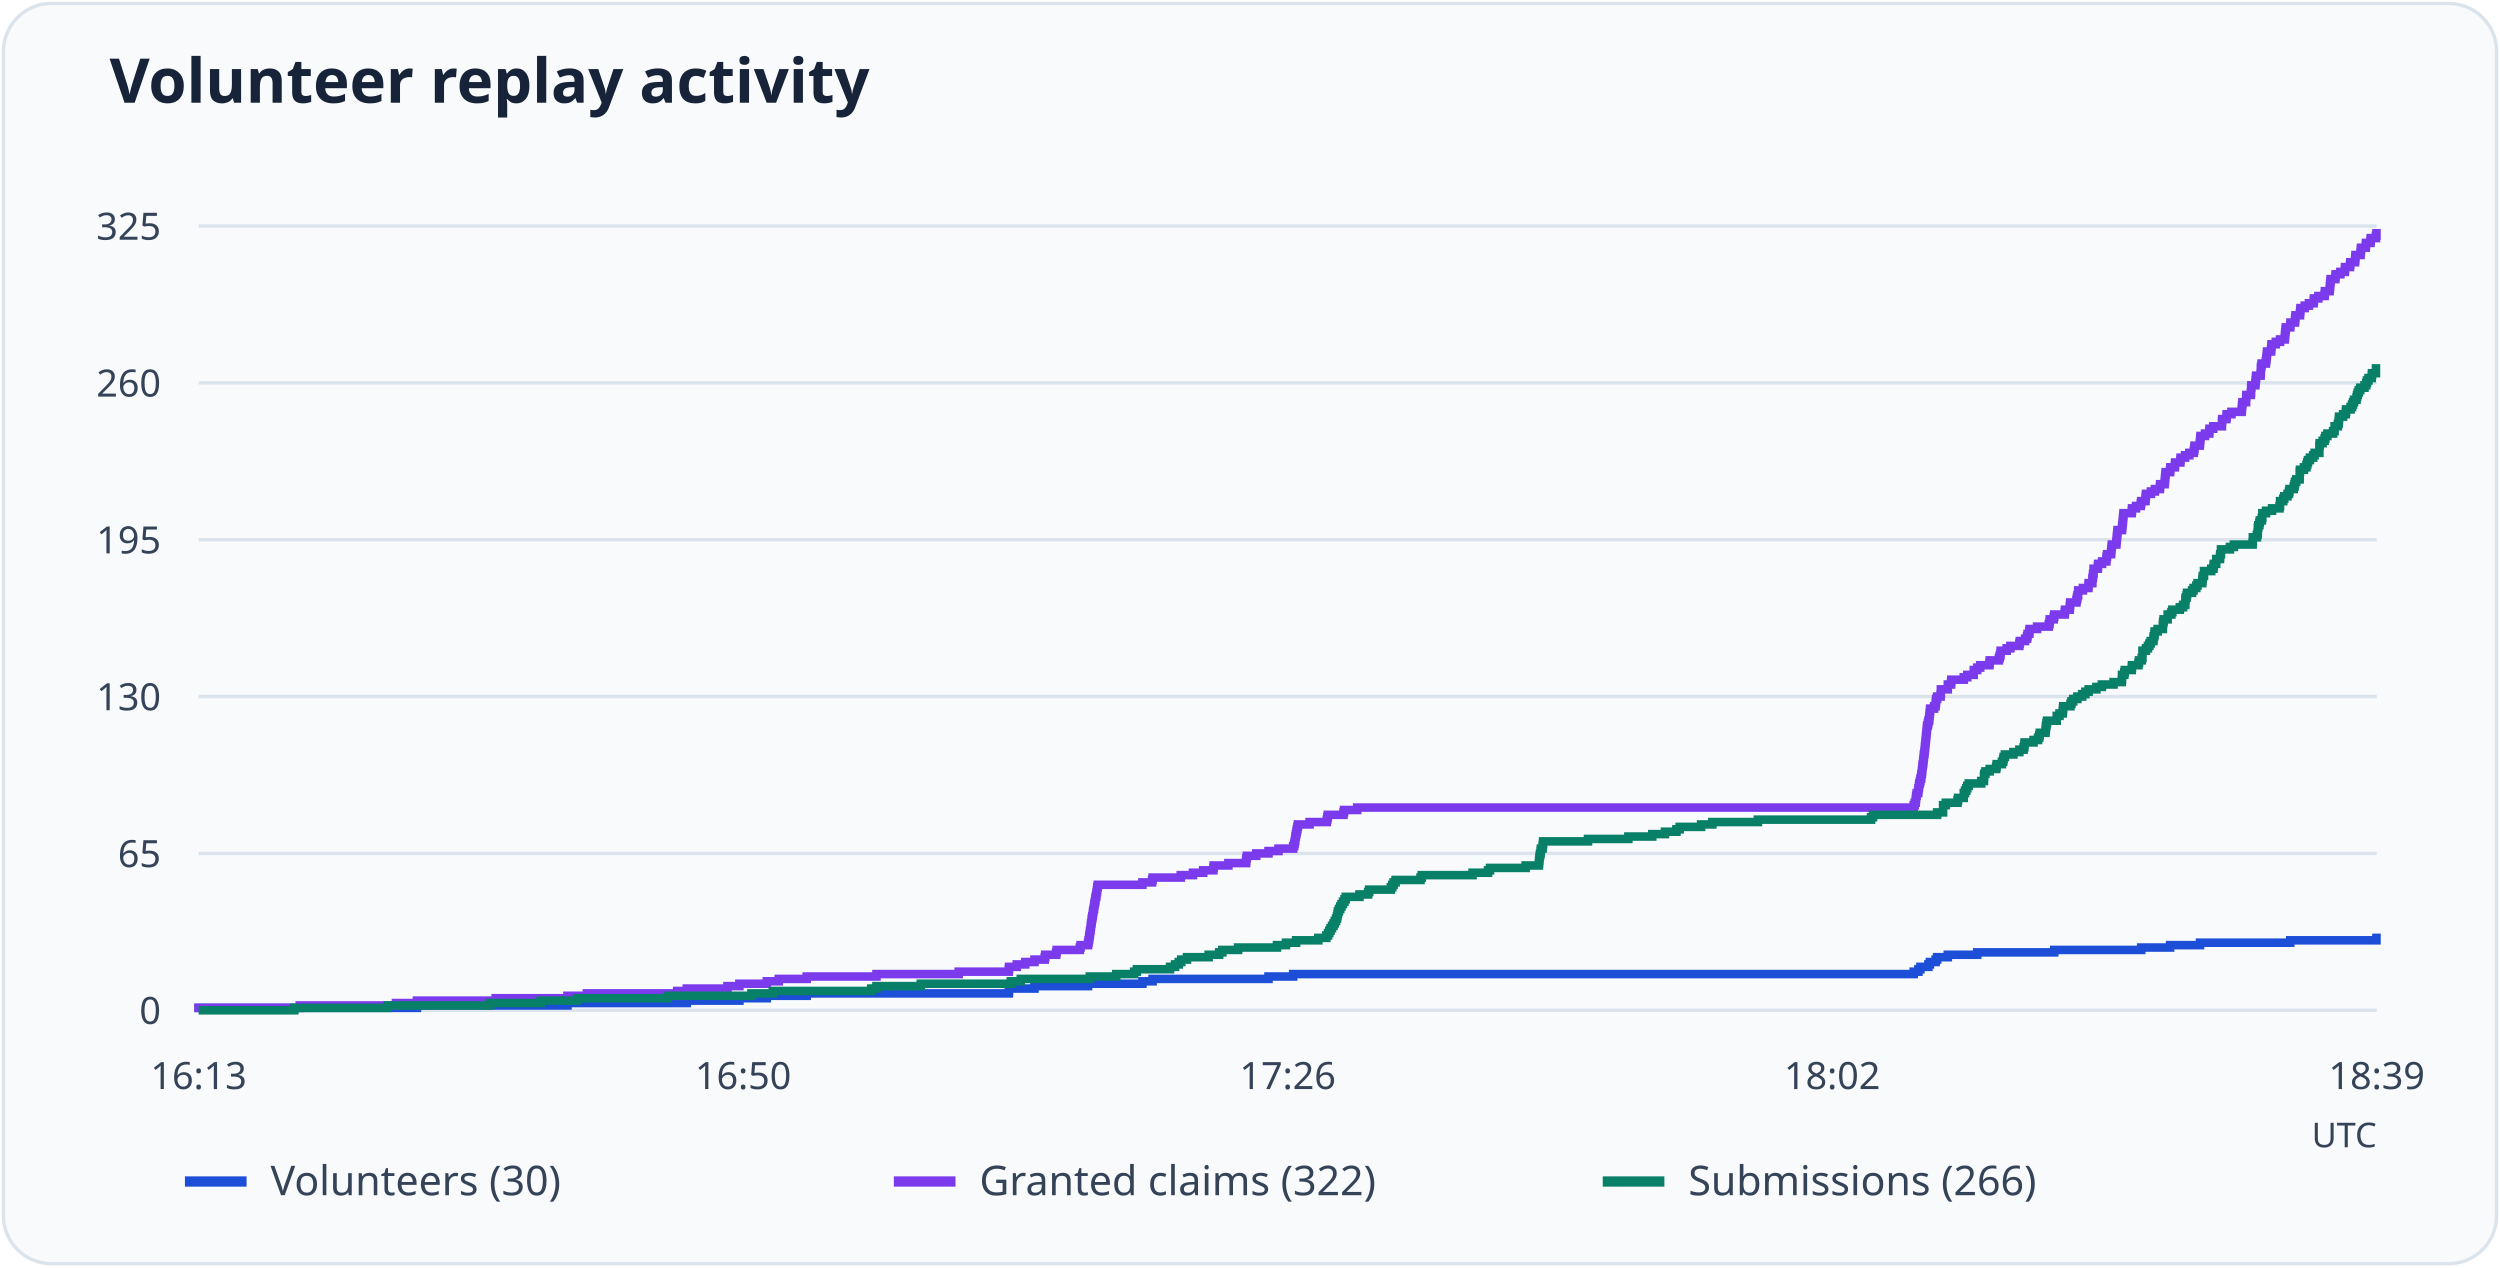
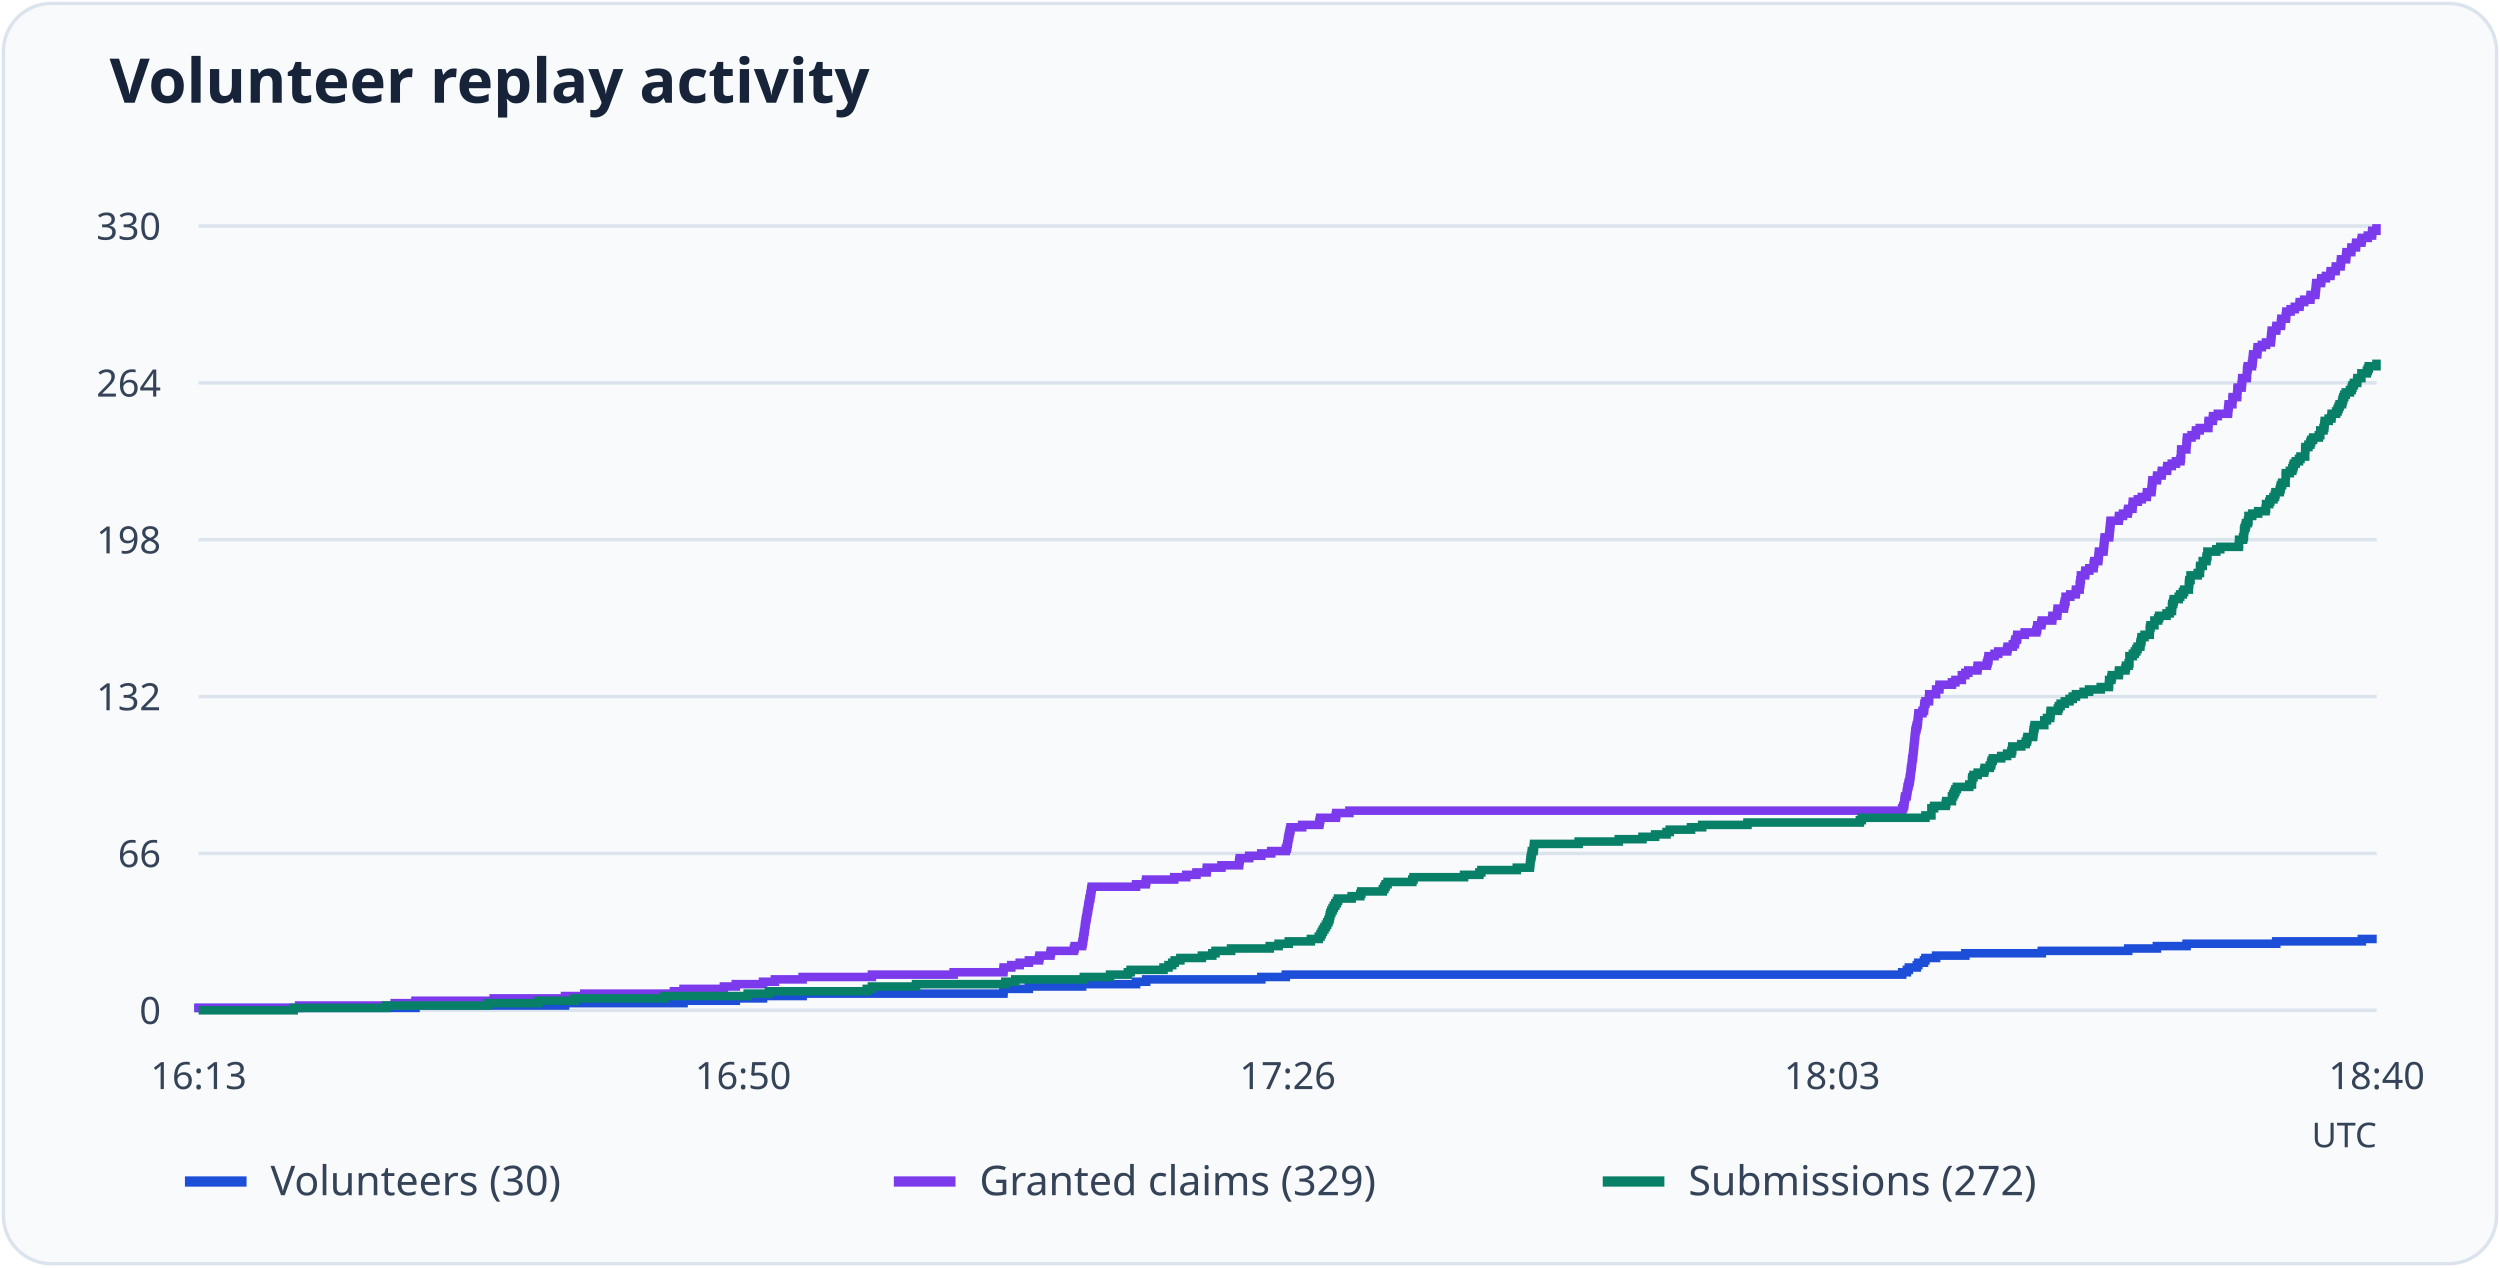
<svg xmlns="http://www.w3.org/2000/svg" viewBox="0 0 730 370" role="img" aria-labelledby="title desc">
  <rect x="1" y="1" width="728" height="368" rx="14" fill="#f8fafc" stroke="#dbe3ed" />
  <text x="32" y="30" font-family="system-ui, sans-serif" font-weight="600" font-size="18" fill="#172338">Volunteer replay activity</text>
  <path d="M58 295.0H694" stroke="#dbe3ed" />
  <text x="47" y="299.0" text-anchor="end" font-size="11" font-family="system-ui, sans-serif" fill="#344357">0</text>
  <path d="M58 249.2H694" stroke="#dbe3ed" />
-   <text x="47" y="253.2" text-anchor="end" font-size="11" font-family="system-ui, sans-serif" fill="#344357">65</text>
+   <text x="47" y="253.2" text-anchor="end" font-size="11" font-family="system-ui, sans-serif" fill="#344357">66</text>
  <path d="M58 203.4H694" stroke="#dbe3ed" />
-   <text x="47" y="207.4" text-anchor="end" font-size="11" font-family="system-ui, sans-serif" fill="#344357">130</text>
+   <text x="47" y="207.4" text-anchor="end" font-size="11" font-family="system-ui, sans-serif" fill="#344357">132</text>
  <path d="M58 157.6H694" stroke="#dbe3ed" />
-   <text x="47" y="161.6" text-anchor="end" font-size="11" font-family="system-ui, sans-serif" fill="#344357">195</text>
+   <text x="47" y="161.6" text-anchor="end" font-size="11" font-family="system-ui, sans-serif" fill="#344357">198</text>
  <path d="M58 111.8H694" stroke="#dbe3ed" />
-   <text x="47" y="115.8" text-anchor="end" font-size="11" font-family="system-ui, sans-serif" fill="#344357">260</text>
+   <text x="47" y="115.8" text-anchor="end" font-size="11" font-family="system-ui, sans-serif" fill="#344357">264</text>
  <path d="M58 66.0H694" stroke="#dbe3ed" />
-   <text x="47" y="70.0" text-anchor="end" font-size="11" font-family="system-ui, sans-serif" fill="#344357">325</text>
+   <text x="47" y="70.0" text-anchor="end" font-size="11" font-family="system-ui, sans-serif" fill="#344357">330</text>
  <text x="58.0" y="318" text-anchor="middle" font-size="11" font-family="system-ui, sans-serif" fill="#344357">16:13</text>
  <text x="217.0" y="318" text-anchor="middle" font-size="11" font-family="system-ui, sans-serif" fill="#344357">16:50</text>
  <text x="376.0" y="318" text-anchor="middle" font-size="11" font-family="system-ui, sans-serif" fill="#344357">17:26</text>
-   <text x="535.0" y="318" text-anchor="middle" font-size="11" font-family="system-ui, sans-serif" fill="#344357">18:02</text>
-   <text x="694.0" y="318" text-anchor="middle" font-size="11" font-family="system-ui, sans-serif" fill="#344357">18:39</text>
-   <path d="M58 295H58.00V294.30H121.75V293.59H165.70V292.89H200.55V292.18H215.91V291.48H223.91V290.77H235.56V290.07H294.57V289.36H294.64V288.66H302.07V287.95H317.71V287.25H333.58V286.54H336.56V285.84H370.40V285.14H377.60V284.43H558.80V283.73H560.18V283.02H560.76V282.32H563.09V281.61H563.53V280.91H565.20V280.20H565.64V279.50H568.76V278.79H577.35V278.09H599.84V277.38H625.23V276.68H633.67V275.98H642.41V275.27H668.75V274.57H693.93V273.86H694" fill="none" stroke="#1d4ed8" stroke-width="2.5" />
+   <text x="535.0" y="318" text-anchor="middle" font-size="11" font-family="system-ui, sans-serif" fill="#344357">18:03</text>
+   <text x="694.0" y="318" text-anchor="middle" font-size="11" font-family="system-ui, sans-serif" fill="#344357">18:40</text>
+   <path d="M58 295H58.00V294.31H121.32V293.61H164.98V292.92H199.60V292.22H214.85V291.53H222.80V290.84H234.37V290.14H292.99V289.45H293.06V288.75H300.43V288.06H315.97V287.37H331.73V286.67H334.69V285.98H368.30V285.28H375.46V284.59H555.44V283.90H556.81V283.20H557.39V282.51H559.70V281.82H560.14V281.12H561.80V280.43H562.23V279.73H565.34V279.04H573.87V278.35H596.20V277.65H621.43V276.96H629.81V276.26H638.49V275.57H664.65V274.88H689.66V274.18H694" fill="none" stroke="#1d4ed8" stroke-width="2.5" />
  <path d="M54 345h18" stroke="#1d4ed8" stroke-width="3" />
  <text x="79" y="349" font-size="12" font-family="system-ui, sans-serif" fill="#344357">Volunteers (30)</text>
-   <path d="M58 295H58.00V294.30H87.54V293.59H115.63V292.89H121.75V292.18H144.74V291.48H165.70V290.77H171.37V290.07H197.72V289.36H200.55V288.66H212.42V287.95H215.91V287.25H223.91V286.54H227.41V285.84H235.56V285.14H255.93V284.43H279.95V283.73H294.57V283.02H294.64V282.32H296.90V281.61H299.37V280.91H302.07V280.20H305.05V279.50H305.20V278.79H308.40V278.09H308.54V277.38H315.31V276.68H315.53V275.98H317.71V275.27H317.86V274.57H318.00V273.86H318.08V273.16H318.22V272.45H318.29V271.75H318.44V271.04H318.51V270.34H318.59V269.63H318.73V268.93H318.80V268.22H318.95V267.52H319.09V266.82H319.17V266.11H319.31V265.41H319.46V264.70H319.53V264.00H319.68V263.29H319.82V262.59H319.90V261.88H320.11V261.18H320.19V260.47H320.33V259.77H320.40V259.06H320.55V258.36H333.58V257.66H336.41V256.95H336.56V256.25H344.78V255.54H348.35V254.84H351.33V254.13H354.31V253.43H354.39V252.72H358.68V252.02H363.85V251.31H363.92V250.61H364.07V249.90H366.83V249.20H370.40V248.50H373.31V247.79H377.60V247.09H377.89V246.38H378.04V245.68H378.18V244.97H378.26V244.27H378.40V243.56H378.55V242.86H378.69V242.15H378.84V241.45H378.98V240.74H382.40V240.04H387.42V239.34H387.57V238.63H387.72V237.93H392.30V237.22H392.45V236.52H396.30V235.81H558.80V235.11H559.09V234.40H559.38V233.70H559.45V232.99H559.52V232.29H559.67V231.58H560.11V230.88H560.18V230.18H560.32V229.47H560.40V228.77H560.61V228.06H560.76V227.36H560.98V226.65H561.05V225.95H561.20V225.24H561.27V224.54H561.34V223.83H561.42V223.13H561.56V222.42H561.63V221.72H561.71V221.02H561.78V220.31H561.92V219.61H562.00V218.90H562.07V218.20H562.14V217.49H562.22V216.79H562.29V216.08H562.36V215.38H562.43V214.67H562.51V213.97H562.58V213.26H562.65V212.56H562.72V211.86H562.94V211.15H563.09V210.45H563.31V209.74H563.38V209.04H563.45V208.33H563.53V207.63H563.60V206.92H564.76V206.22H565.20V205.51H565.27V204.81H565.34V204.10H565.64V203.40H566.65V202.70H566.73V201.99H566.73V201.29H568.76V200.58H568.76V199.88H569.71V199.17H569.78V198.47H573.42V197.76H574.44V197.06H576.33V196.35H576.33V195.65H577.35V194.94H578.22V194.24H580.92V193.54H580.99V192.83H583.68V192.13H583.90V191.42H584.12V190.72H584.19V190.01H585.94V189.31H587.03V188.60H589.65V187.90H589.79V187.19H591.32V186.49H591.91V185.78H592.05V185.08H592.56V184.38H592.63V183.67H594.82V182.97H598.24V182.26H598.45V181.56H598.53V180.85H599.69V180.15H599.84V179.44H602.89V178.74H602.97V178.03H604.35V177.33H604.42V176.62H604.49V175.92H606.31V175.22H606.46V174.51H606.60V173.81H606.82V173.10H606.82V172.40H608.21V171.69H609.81V170.99H609.88V170.28H610.97V169.58H610.97V168.87H611.12V168.17H611.19V167.46H611.33V166.76H611.33V166.06H612.57V165.35H612.64V164.65H613.81V163.94H615.05V163.24H615.12V162.53H615.26V161.83H616.43V161.12H616.50V160.42H616.57V159.71H616.65V159.01H617.96V158.30H618.03V157.60H618.10V156.90H618.17V156.19H618.25V155.49H618.32V154.78H619.63V154.08H619.70V153.37H619.78V152.67H619.85V151.96H619.92V151.26H619.99V150.55H620.07V149.85H622.47V149.14H622.54V148.44H623.71V147.74H625.09V147.03H625.23V146.33H626.47V145.62H626.54V144.92H626.62V144.21H628.07V143.51H629.24V142.80H630.69V142.10H630.76V141.39H632.07V140.69H632.15V139.98H632.22V139.28H632.29V138.58H632.36V137.87H633.67V137.17H633.75V136.46H635.06V135.76H635.13V135.05H636.66V134.35H636.73V133.64H638.04V132.94H639.28V132.23H640.59V131.53H640.73V130.82H640.81V130.12H642.33V129.42H642.41V128.71H642.48V128.01H642.55V127.30H643.86V126.60H645.10V125.89H645.17V125.19H646.26V124.48H648.81V123.78H648.81V123.07H648.88V122.37H650.12V121.66H650.19V120.96H651.58V120.26H654.56V119.55H654.63V118.85H654.70V118.14H654.78V117.44H655.87V116.73H655.87V116.03H655.94V115.32H657.25V114.62H657.32V113.91H657.32V113.21H657.40V112.50H658.56V111.80H658.63V111.10H658.71V110.39H658.78V109.69H660.09V108.98H660.16V108.28H660.16V107.57H660.24V106.87H660.38V106.16H661.62V105.46H661.76V104.75H661.84V104.05H661.91V103.34H661.98V102.64H663.15V101.94H663.22V101.23H663.29V100.53H664.53V99.82H665.77V99.12H667.15V98.41H667.22V97.71H667.29V97.00H667.37V96.30H667.44V95.59H668.75V94.89H668.82V94.18H670.13V93.48H670.20V92.78H670.28V92.07H671.59V91.37H671.66V90.66H671.73V89.96H672.97V89.25H674.21V88.55H675.59V87.84H675.66V87.14H676.97V86.43H678.79V85.73H678.86V85.02H680.25V84.32H680.32V83.62H680.39V82.91H680.46V82.21H680.54V81.50H681.92V80.80H681.99V80.09H683.38V79.39H684.69V78.68H684.76V77.98H686.21V77.27H686.29V76.57H687.67V75.86H687.74V75.16H687.81V74.46H689.27V73.75H689.34V73.05H689.42V72.34H690.80V71.64H690.87V70.93H692.18V70.23H692.25V69.52H693.78V68.82H693.93V68.11H694" fill="none" stroke="#7c3aed" stroke-width="2.5" />
+   <path d="M58 295H58.00V294.31H87.35V293.61H115.25V292.92H121.32V292.22H144.16V291.53H164.98V290.84H170.61V290.14H196.78V289.45H199.60V288.75H211.38V288.06H214.85V287.37H222.80V286.67H226.27V285.98H234.37V285.28H254.60V284.59H278.46V283.90H292.99V283.20H293.06V282.51H295.30V281.82H297.76V281.12H300.43V280.43H303.39V279.73H303.54V279.04H306.72V278.35H306.86V277.65H313.59V276.96H313.80V276.26H315.97V275.57H316.12V274.88H316.26V274.18H316.33V273.49H316.48V272.79H316.55V272.10H316.69V271.41H316.77V270.71H316.84V270.02H316.98V269.32H317.05V268.63H317.20V267.94H317.34V267.24H317.42V266.55H317.56V265.85H317.71V265.16H317.78V264.47H317.92V263.77H318.07V263.08H318.14V262.38H318.36V261.69H318.43V261.00H318.57V260.30H318.65V259.61H318.79V258.92H331.73V258.22H334.55V257.53H334.69V256.83H342.86V256.14H346.40V255.45H349.36V254.75H352.33V254.06H352.40V253.36H356.66V252.67H361.80V251.98H361.87V251.28H362.01V250.59H364.76V249.89H368.30V249.20H371.19V248.51H375.46V247.81H375.75V247.12H375.89V246.42H376.04V245.73H376.11V245.04H376.25V244.34H376.40V243.65H376.54V242.95H376.69V242.26H376.83V241.57H380.23V240.87H385.22V240.18H385.36V239.48H385.50V238.79H390.06V238.10H390.20V237.40H394.03V236.71H555.44V236.02H555.73V235.32H556.02V234.63H556.09V233.93H556.16V233.24H556.30V232.55H556.74V231.85H556.81V231.16H556.96V230.46H557.03V229.77H557.24V229.08H557.39V228.38H557.61V227.69H557.68V226.99H557.82V226.30H557.89V225.61H557.97V224.91H558.04V224.22H558.18V223.52H558.26V222.83H558.33V222.14H558.40V221.44H558.55V220.75H558.62V220.05H558.69V219.36H558.76V218.67H558.83V217.97H558.91V217.28H558.98V216.58H559.05V215.89H559.12V215.20H559.20V214.50H559.27V213.81H559.34V213.12H559.56V212.42H559.70V211.73H559.92V211.03H559.99V210.34H560.06V209.65H560.14V208.95H560.21V208.26H561.36V207.56H561.80V206.87H561.87V206.18H561.94V205.48H562.23V204.79H563.24V204.09H563.32V203.40H563.32V202.71H565.34V202.01H565.34V201.32H566.28V200.62H566.35V199.93H569.97V199.24H570.98V198.54H572.86V197.85H572.86V197.15H573.87V196.46H574.74V195.77H577.41V195.07H577.48V194.38H580.16V193.68H580.37V192.99H580.59V192.30H580.66V191.60H582.40V190.91H583.48V190.22H586.08V189.52H586.23V188.83H587.75V188.13H588.33V187.44H588.47V186.75H588.98V186.05H589.05V185.36H591.22V184.66H594.61V183.97H594.83V183.28H594.90V182.58H596.06V181.89H596.20V181.19H599.24V180.50H599.31V179.81H600.69V179.11H600.76V178.42H600.83V177.72H602.64V177.03H602.78V176.34H602.93V175.64H603.14V174.95H603.14V174.25H604.52V173.56H606.11V172.87H606.18V172.17H607.26V171.48H607.26V170.78H607.41V170.09H607.48V169.40H607.62V168.70H607.62V168.01H608.85V167.32H608.93V166.62H610.08V165.93H611.31V165.23H611.38V164.54H611.53V163.85H612.68V163.15H612.76V162.46H612.83V161.76H612.90V161.07H614.20V160.38H614.27V159.68H614.35V158.99H614.42V158.29H614.49V157.60H614.56V156.91H615.86V156.21H615.94V155.52H616.01V154.82H616.08V154.13H616.15V153.44H616.23V152.74H616.30V152.05H618.68V151.35H618.76V150.66H619.91V149.97H621.29V149.27H621.43V148.58H622.66V147.88H622.73V147.19H622.80V146.50H624.25V145.80H625.41V145.11H626.85V144.42H626.92V143.72H628.22V143.03H628.30V142.33H628.37V141.64H628.44V140.95H628.51V140.25H629.81V139.56H629.89V138.86H631.19V138.17H631.26V137.48H632.78V136.78H632.85V136.09H634.15V135.39H635.38V134.70H636.68V134.01H636.83V133.31H636.83V132.62H636.90V131.92H636.90V131.23H638.42V130.54H638.42V129.84H638.49V129.15H638.56V128.45H638.63V127.76H639.93V127.07H641.16V126.37H641.23V125.68H642.32V124.98H644.85V124.29H644.85V123.60H644.92V122.90H646.15V122.21H646.22V121.52H647.60V120.82H650.56V120.13H650.63V119.43H650.70V118.74H650.78V118.05H651.86V117.35H651.86V116.66H651.93V115.96H653.23V115.27H653.31V114.58H653.31V113.88H653.38V113.19H654.53V112.49H654.61V111.80H654.68V111.11H654.75V110.41H656.05V109.72H656.12V109.02H656.12V108.33H656.20V107.64H656.34V106.94H657.57V106.25H657.71V105.55H657.79V104.86H657.86V104.17H657.93V103.47H659.09V102.78H659.16V102.08H659.23V101.39H660.46V100.70H661.69V100.00H663.06V99.31H663.14V98.62H663.21V97.92H663.28V97.23H663.35V96.53H664.65V95.84H664.73V95.15H666.03V94.45H666.10V93.76H666.17V93.06H667.47V92.37H667.55V91.68H667.62V90.98H668.85V90.29H670.08V89.59H671.45V88.90H671.52V88.21H672.82V87.51H674.63V86.82H674.70V86.12H676.07V85.43H676.15V84.74H676.22V84.04H676.29V83.35H676.36V82.65H677.74V81.96H677.81V81.27H679.18V80.57H680.48V79.88H680.56V79.18H682.00V78.49H682.07V77.80H683.45V77.10H683.52V76.41H683.59V75.72H685.04V75.02H685.11V74.33H685.18V73.63H686.56V72.94H686.63V72.25H687.93V71.55H688.00V70.86H689.52V70.16H689.66V69.47H691.40V68.78H692.63V68.08H692.70V67.39H693.93V66.69H694" fill="none" stroke="#7c3aed" stroke-width="2.5" />
  <path d="M261 345h18" stroke="#7c3aed" stroke-width="3" />
-   <text x="286" y="349" font-size="12" font-family="system-ui, sans-serif" fill="#344357">Granted claims (322)</text>
-   <path d="M58 295H85.94V294.30H113.16V293.59H143.14V292.89H157.91V292.18H168.54V291.48H194.95V290.77H219.40V290.07H225.66V289.36H254.40V288.66H255.93V287.95H268.88V287.25H295.15V286.54H298.06V285.84H318.22V285.14H325.94V284.43H331.17V283.73H331.97V283.02H341.65V282.32H343.11V281.61H344.20V280.91H344.93V280.20H346.60V279.50H352.93V278.79H355.99V278.09H356.93V277.38H361.52V276.68H372.87V275.98H375.49V275.27H378.47V274.57H384.95V273.86H387.28V273.16H387.79V272.45H388.15V271.75H388.52V271.04H388.95V270.34H389.39V269.63H389.75V268.93H390.12V268.22H390.41V267.52H390.55V266.82H390.70V266.11H390.99V265.41H391.35V264.70H391.72V264.00H392.15V263.29H392.59V262.59H392.96V261.88H396.96V261.18H399.50V260.47H399.80V259.77H406.13V259.06H406.56V258.36H406.93V257.66H407.51V256.95H414.79V256.25H415.15V255.54H429.99V254.84H434.51V254.13H435.09V253.43H445.49V252.72H449.35V252.02H449.42V251.31H449.50V250.61H449.57V249.90H449.71V249.20H449.86V248.50H449.93V247.79H450.44V247.09H450.52V246.38H450.59V245.68H463.69V244.97H475.48V244.27H482.46V243.56H486.17V242.86H489.52V242.15H490.47V241.45H496.72V240.74H500.00V240.04H513.31V239.34H546.35V238.63H546.93V237.93H565.64V237.22H567.38V236.52H567.38V235.81H567.38V235.11H568.18V234.40H571.60V233.70H571.75V232.99H573.42V232.29H573.42V231.58H573.79V230.88H574.15V230.18H574.44V229.47H574.88V228.77H578.52V228.06H579.32V227.36H579.32V226.65H579.39V225.95H579.75V225.24H580.99V224.54H582.88V223.83H583.03V223.13H584.56V222.42H584.92V221.72H585.06V221.02H585.43V220.31H587.90V219.61H589.65V218.90H590.89V218.20H591.10V217.49H591.18V216.79H593.80V216.08H595.11V215.38H595.47V214.67H595.62V213.97H597.29V213.26H597.36V212.56H597.44V211.86H597.58V211.15H597.73V210.45H600.56V209.74H600.56V209.04H601.37V208.33H602.31V207.63H602.38V206.92H602.46V206.22H604.57V205.51H604.86V204.81H605.37V204.10H606.60V203.40H607.99V202.70H608.93V201.99H609.88V201.29H612.14V200.58H613.74V199.88H617.16V199.17H619.56V198.47H619.63V197.76H619.63V197.06H620.29V196.35H620.43V195.65H622.47V194.94H622.54V194.24H624.43V193.54H624.58V192.83H625.38V192.13H625.60V191.42H625.60V190.72H625.60V190.01H626.62V189.31H627.20V188.60H627.63V187.90H628.00V187.19H628.80V186.49H628.87V185.78H629.09V185.08H629.16V184.38H630.04V183.67H631.56V182.97H631.56V182.26H631.64V181.56H631.78V180.85H632.95V180.15H632.95V179.44H634.04V178.74H634.33V178.03H636.51V177.33H637.46V176.62H638.11V175.92H638.11V175.22H638.19V174.51H638.48V173.81H638.62V173.10H640.08V172.40H640.51V171.69H641.32V170.99H641.68V170.28H643.06V169.58H643.13V168.87H643.21V168.17H643.57V167.46H643.57V166.76H645.68V166.06H646.34V165.35H646.41V164.65H647.14V163.94H647.14V163.24H648.23V162.53H648.30V161.83H648.52V161.12H648.52V160.42H651.14V159.71H652.30V159.01H657.76V158.30H657.83V157.60H657.83V156.90H659.00V156.19H659.22V155.49H659.29V154.78H659.29V154.08H659.43V153.37H659.73V152.67H659.87V151.96H660.45V151.26H660.60V150.55H660.60V149.85H661.69V149.14H663.44V148.44H665.62V147.74H665.77V147.03H665.77V146.33H666.71V145.62H667.00V144.92H667.95V144.21H668.39V143.51H668.53V142.80H669.77V142.10H669.99V141.39H670.13V140.69H670.50V139.98H671.51V139.28H671.51V138.58H671.51V137.87H671.59V137.17H672.75V136.46H673.48V135.76H673.70V135.05H673.92V134.35H674.50V133.64H675.44V132.94H675.88V132.23H677.26V131.53H677.26V130.82H677.26V130.12H677.34V129.42H678.21V128.71H678.79V128.01H679.01V127.30H679.59V126.60H681.27V125.89H681.70V125.19H681.70V124.48H682.65V123.78H682.87V123.07H682.94V122.37H683.01V121.66H684.18V120.96H684.98V120.26H685.05V119.55H686.36V118.85H686.80V118.14H687.09V117.44H687.38V116.73H688.11V116.03H688.25V115.32H688.47V114.62H688.76V113.91H689.20V113.21H690.43V112.50H690.94V111.80H691.16V111.10H691.60V110.39H692.54V109.69H692.62V108.98H693.78V108.28H693.78V107.57H694" fill="none" stroke="#087f67" stroke-width="2.5" />
+   <text x="286" y="349" font-size="12" font-family="system-ui, sans-serif" fill="#344357">Granted claims (329)</text>
+   <path d="M58 295H85.76V294.31H112.79V293.61H142.57V292.92H157.24V292.22H167.79V291.53H194.03V290.84H218.32V290.14H224.54V289.45H253.09V288.75H254.60V288.06H267.47V287.37H293.56V286.67H296.45V285.98H316.48V285.28H324.14V284.59H329.34V283.90H330.14V283.20H339.75V282.51H341.20V281.82H342.28V281.12H343.00V280.43H344.67V279.73H350.95V279.04H353.99V278.35H354.93V277.65H359.48V276.96H370.76V276.26H373.36V275.57H376.33V274.88H382.76V274.18H385.07V273.49H385.58V272.79H385.94V272.10H386.30V271.41H386.73V270.71H387.17V270.02H387.53V269.32H387.89V268.63H388.18V267.94H388.32V267.24H388.47V266.55H388.76V265.85H389.12V265.16H389.48V264.47H389.91V263.77H390.35V263.08H390.71V262.38H394.68V261.69H397.21V261.00H397.50V260.30H403.79V259.61H404.23V258.92H404.59V258.22H405.17V257.53H412.39V256.83H412.75V256.14H427.50V255.45H431.98V254.75H432.56V254.06H442.90V253.36H446.73V252.67H446.80V251.98H446.87V251.28H446.94V250.59H447.09V249.89H447.23V249.20H447.31V248.51H447.81V247.81H447.88V247.12H447.96V246.42H460.97V245.73H472.68V245.04H479.61V244.34H483.30V243.65H486.63V242.95H487.57V242.26H493.78V241.57H497.03V240.87H510.26V240.18H543.08V239.48H543.66V238.79H562.23V238.10H563.97V237.40H563.97V236.71H563.97V236.02H564.76V235.32H568.16V234.63H568.30V233.93H569.97V233.24H569.97V232.55H570.33V231.85H570.69V231.16H570.98V230.46H571.41V229.77H575.03V229.08H575.82V228.38H575.82V227.69H575.89V226.99H576.25V226.30H577.48V225.61H579.36V224.91H579.51V224.22H581.02V223.52H581.39V222.83H581.53V222.14H581.89V221.44H584.35V220.75H586.08V220.05H587.31V219.36H587.53V218.67H587.60V217.97H590.20V217.28H591.51V216.58H591.87V215.89H592.01V215.20H593.67V214.50H593.75V213.81H593.82V213.12H593.96V212.42H594.11V211.73H596.93V211.03H596.93V210.34H597.72V209.65H598.66V208.95H598.73V208.26H598.81V207.56H600.90V206.87H601.19V206.18H601.70V205.48H602.93V204.79H604.30V204.09H605.24V203.40H606.18V202.71H608.42V202.01H610.01V201.32H613.41V200.62H615.79V199.93H615.86V199.24H615.86V198.54H616.51V197.85H616.66V197.15H618.68V196.46H618.76V195.77H620.63V195.07H620.78V194.38H621.57V193.68H621.79V192.99H621.79V192.30H621.79V191.60H622.80V190.91H623.38V190.22H623.82V189.52H624.18V188.83H624.97V188.13H625.04V187.44H625.26V186.75H625.33V186.05H626.20V185.36H627.72V184.66H627.72V183.97H627.79V183.28H627.94V182.58H629.09V181.89H629.09V181.19H630.18V180.50H630.47V179.81H632.63V179.11H633.57V178.42H634.22V177.72H634.22V177.03H634.30V176.34H634.59V175.64H634.73V174.95H636.18V174.25H636.61V173.56H637.40V172.87H637.77V172.17H639.14V171.48H639.14V170.78H639.21V170.09H639.28V169.40H639.64V168.70H639.64V168.01H641.74V167.32H642.39V166.62H642.39V165.93H642.46V165.23H643.19V164.54H643.19V163.85H644.27V163.15H644.34V162.46H644.56V161.76H644.56V161.07H647.16V160.38H648.32V159.68H653.74V158.99H653.81V158.29H653.81V157.60H654.97V156.91H655.19V156.21H655.26V155.52H655.26V154.82H655.40V154.13H655.69V153.44H655.84V152.74H656.41V152.05H656.56V151.35H656.56V150.66H657.64V149.97H659.38V149.27H661.55V148.58H661.69V147.88H661.69V147.19H662.63V146.50H662.92V145.80H663.86V145.11H664.29V144.42H664.44V143.72H665.67V143.03H665.88V142.33H666.03V141.64H666.39V140.95H667.40V140.25H667.40V139.56H667.40V138.86H667.47V138.17H668.63V137.48H669.35V136.78H669.57V136.09H669.79V135.39H670.36V134.70H671.30V134.01H671.74V133.31H673.11V132.62H673.11V131.92H673.11V131.23H673.18V130.54H674.05V129.84H674.63V129.15H674.85V128.45H675.42V127.76H677.09V127.07H677.52V126.37H677.52V125.68H678.46V124.98H678.68V124.29H678.75V123.60H678.82V122.90H679.98V122.21H680.77V121.52H680.84V120.82H682.15V120.13H682.58V119.43H682.87V118.74H683.16V118.05H683.88V117.35H684.03V116.66H684.24V115.96H684.53V115.27H684.96V114.58H686.19V113.88H686.70V113.19H686.92V112.49H687.35V111.80H688.29V111.11H688.36V110.41H689.52V109.72H689.52V109.02H691.11V108.33H691.40V107.64H691.69V106.94H693.93V106.25H694" fill="none" stroke="#087f67" stroke-width="2.5" />
  <path d="M468 345h18" stroke="#087f67" stroke-width="3" />
-   <text x="493" y="349" font-size="12" font-family="system-ui, sans-serif" fill="#344357">Submissions (266)</text>
+   <text x="493" y="349" font-size="12" font-family="system-ui, sans-serif" fill="#344357">Submissions (272)</text>
  <text x="694" y="335" text-anchor="end" font-size="10" font-family="system-ui, sans-serif" fill="#344357">UTC</text>
</svg>
